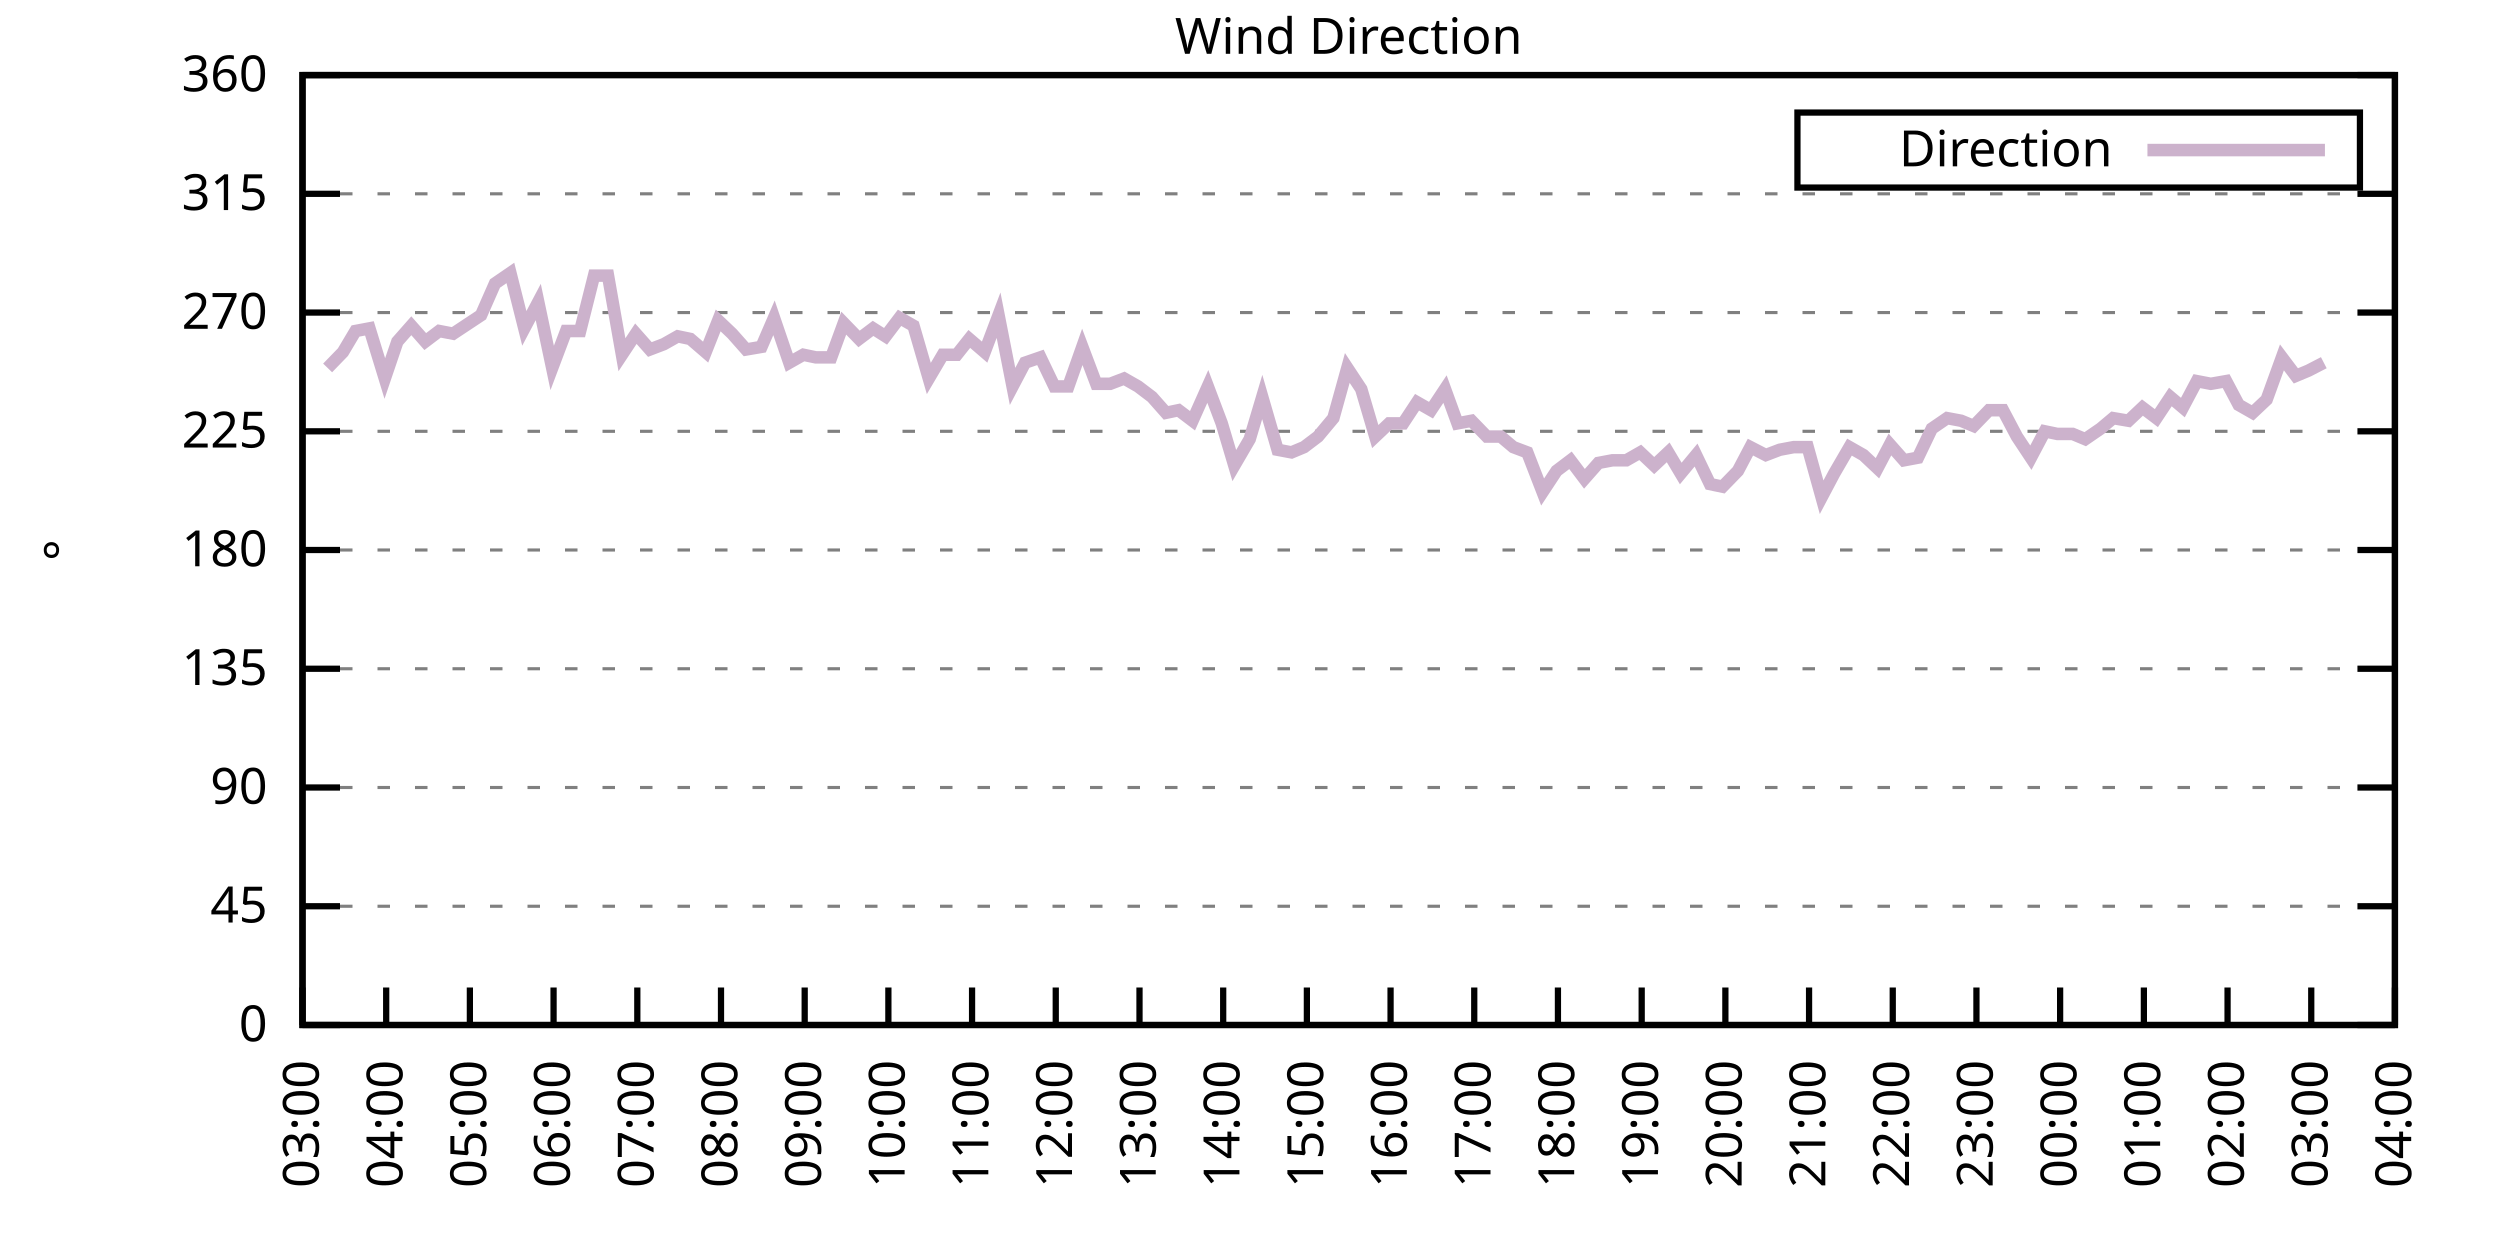
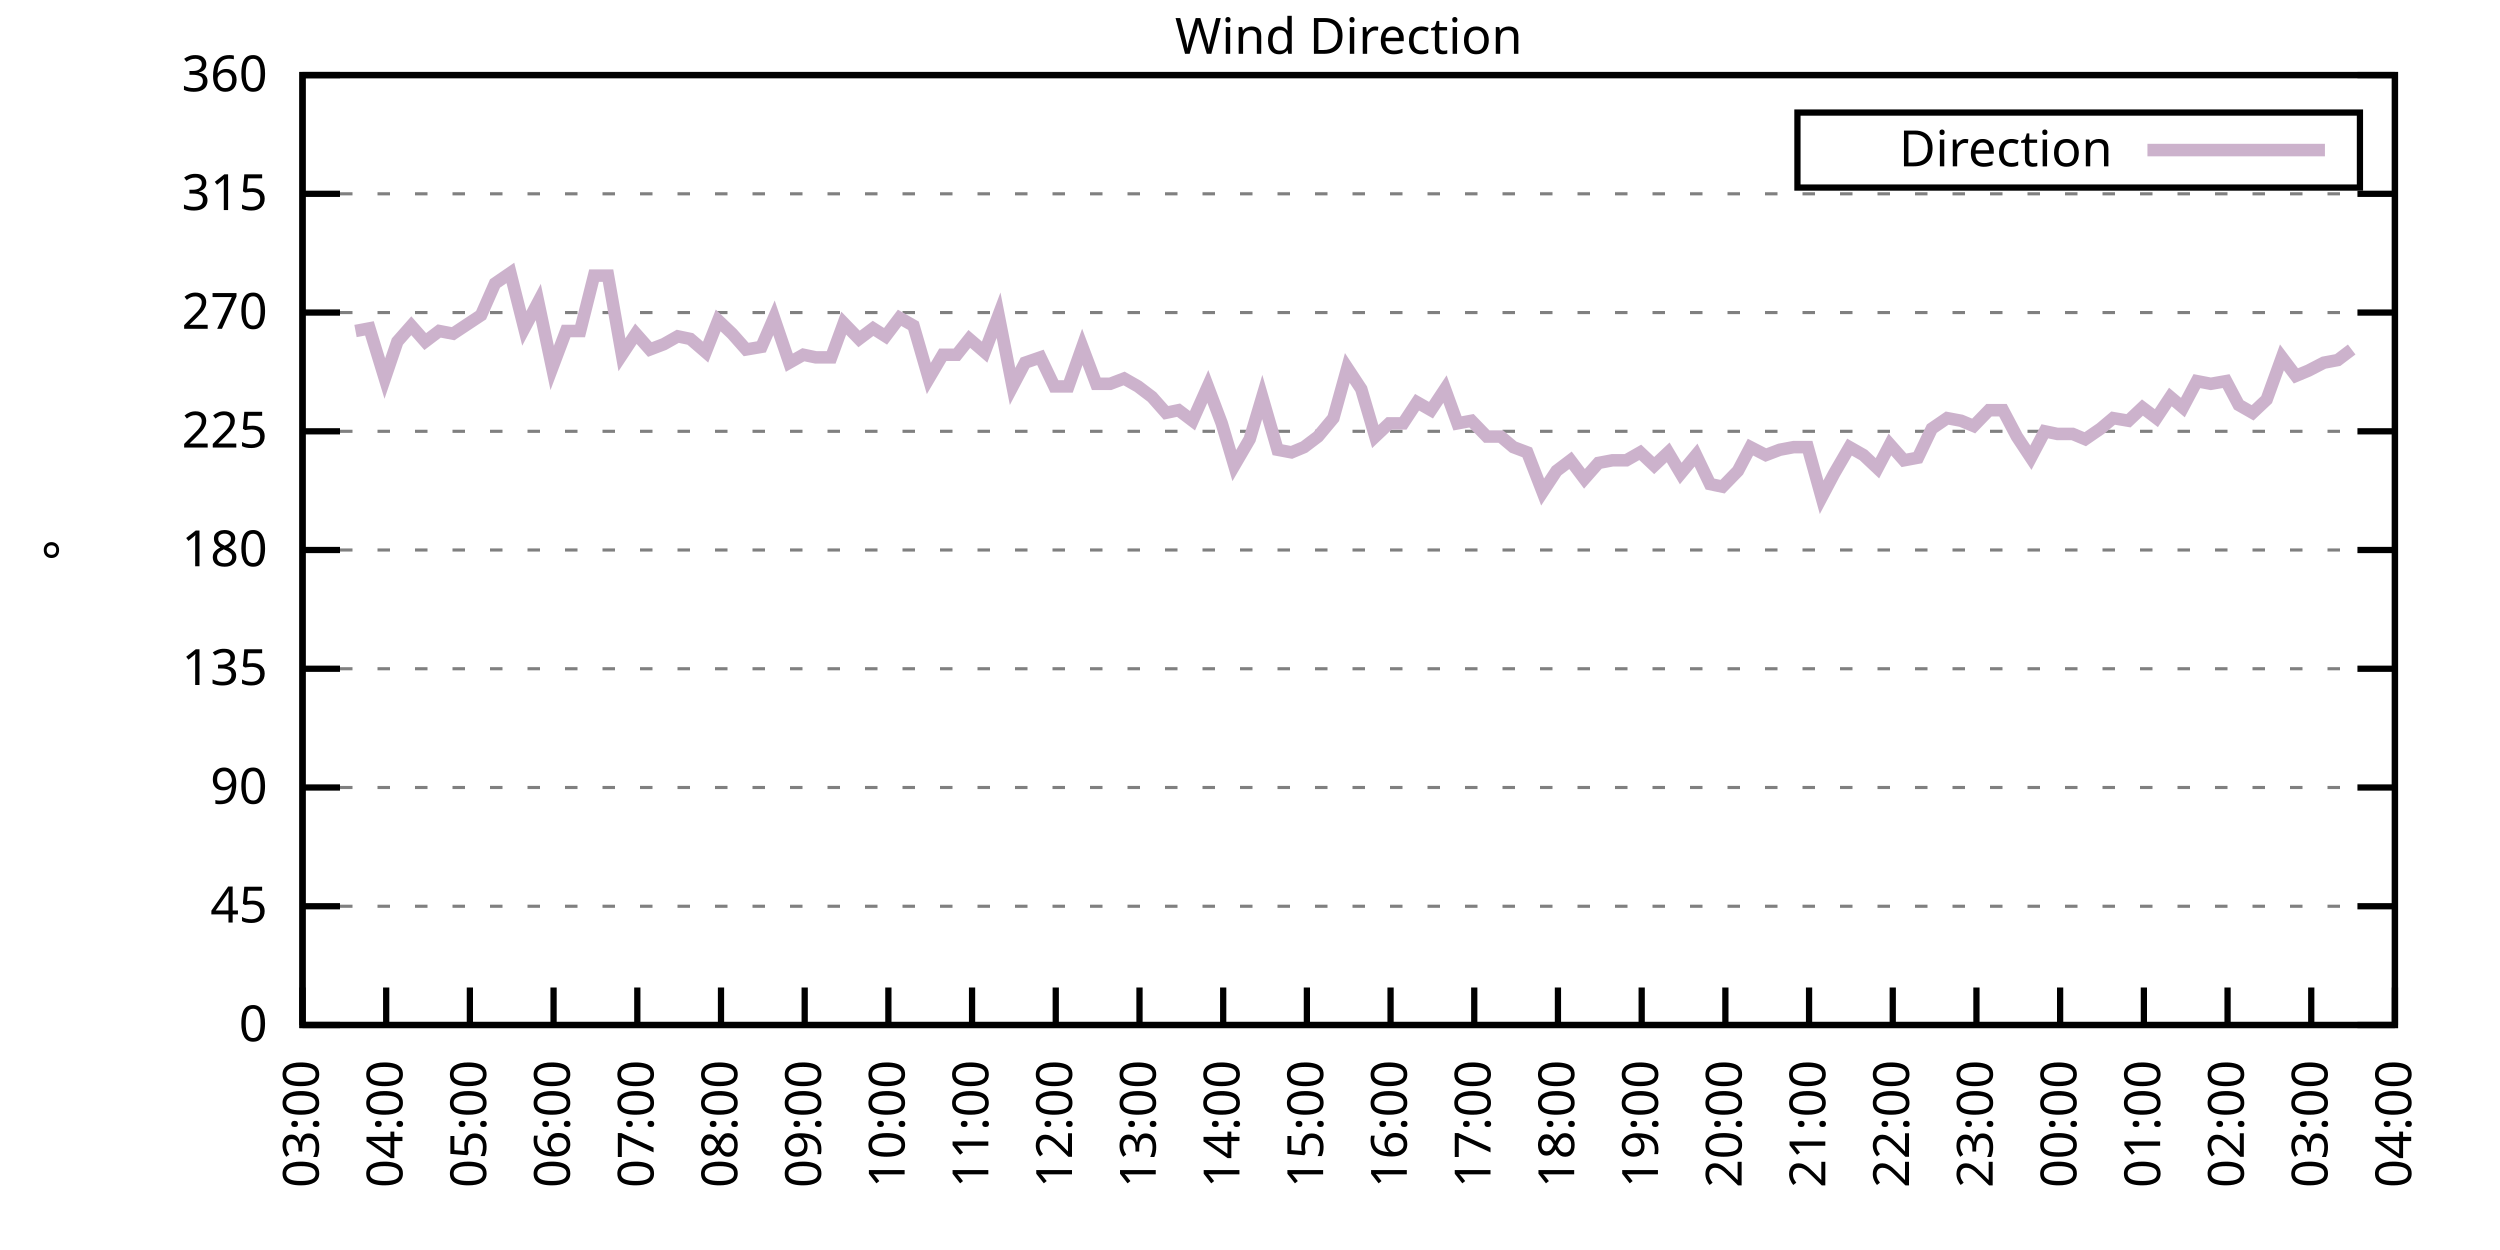
<svg xmlns="http://www.w3.org/2000/svg" xmlns:xlink="http://www.w3.org/1999/xlink" width="400" height="200" viewBox="0 0 400 200">
  <g id="gnuplot_canvas">
    <rect x="0" y="0" width="400" height="200" fill="none" />
    <defs>
      <circle id="gpDot" r="0.5" stroke-width="0.5" stroke="currentColor" />
      <path id="gpPt0" stroke-width="0.333" stroke="currentColor" d="M-1,0 h2 M0,-1 v2" />
      <path id="gpPt1" stroke-width="0.333" stroke="currentColor" d="M-1,-1 L1,1 M1,-1 L-1,1" />
      <path id="gpPt2" stroke-width="0.333" stroke="currentColor" d="M-1,0 L1,0 M0,-1 L0,1 M-1,-1 L1,1 M-1,1 L1,-1" />
      <rect id="gpPt3" stroke-width="0.333" stroke="currentColor" x="-1" y="-1" width="2" height="2" />
      <rect id="gpPt4" stroke-width="0.333" stroke="currentColor" fill="currentColor" x="-1" y="-1" width="2" height="2" />
      <circle id="gpPt5" stroke-width="0.333" stroke="currentColor" cx="0" cy="0" r="1" />
      <use xlink:href="#gpPt5" id="gpPt6" fill="currentColor" stroke="none" />
      <path id="gpPt7" stroke-width="0.333" stroke="currentColor" d="M0,-1.33 L-1.33,0.67 L1.33,0.67 z" />
      <use xlink:href="#gpPt7" id="gpPt8" fill="currentColor" stroke="none" />
      <use xlink:href="#gpPt7" id="gpPt9" stroke="currentColor" transform="rotate(180)" />
      <use xlink:href="#gpPt9" id="gpPt10" fill="currentColor" stroke="none" />
      <use xlink:href="#gpPt3" id="gpPt11" stroke="currentColor" transform="rotate(45)" />
      <use xlink:href="#gpPt11" id="gpPt12" fill="currentColor" stroke="none" />
      <path id="gpPt13" stroke-width="0.333" stroke="currentColor" d="M0,1.330 L1.265,0.411 L0.782,-1.067 L-0.782,-1.076 L-1.265,0.411 z" />
      <use xlink:href="#gpPt13" id="gpPt14" fill="currentColor" stroke="none" />
      <filter id="textbox" filterUnits="objectBoundingBox" x="0" y="0" height="1" width="1">
        <feFlood flood-color="white" flood-opacity="1" result="bgnd" />
        <feComposite in="SourceGraphic" in2="bgnd" operator="atop" />
      </filter>
      <filter id="greybox" filterUnits="objectBoundingBox" x="0" y="0" height="1" width="1">
        <feFlood flood-color="lightgrey" flood-opacity="1" result="grey" />
        <feComposite in="SourceGraphic" in2="grey" operator="atop" />
      </filter>
    </defs>
    <g fill="none" color="white" stroke="currentColor" stroke-width="1.00" stroke-linecap="butt" stroke-linejoin="miter">
</g>
    <g fill="none" color="black" stroke="currentColor" stroke-width="1.00" stroke-linecap="butt" stroke-linejoin="miter">
      <g stroke="none" shape-rendering="crispEdges">
        <polygon fill="rgb(255, 255, 255)" points="48.40,164.00 383.18,164.00 383.18,12.02 48.40,12.02 " />
      </g>
    </g>
    <g fill="none" color="black" stroke="currentColor" stroke-width="1.00" stroke-linecap="butt" stroke-linejoin="miter">
</g>
    <g fill="none" color="black" stroke="black" stroke-width="0.50" stroke-linecap="butt" stroke-linejoin="miter">
</g>
    <g fill="none" color="gray" stroke="currentColor" stroke-width="0.50" stroke-linecap="butt" stroke-linejoin="miter">
      <path stroke="gray" stroke-dasharray="2,4" class="gridline" d="M48.40,164.00 L383.19,164.00  " />
    </g>
    <g fill="none" color="gray" stroke="gray" stroke-width="1.00" stroke-linecap="butt" stroke-linejoin="miter">
</g>
    <g fill="none" color="black" stroke="currentColor" stroke-width="1.00" stroke-linecap="butt" stroke-linejoin="miter">
      <path stroke="black" d="M48.40,164.00 L54.40,164.00 M383.19,164.00 L377.19,164.00  " />
      <g transform="translate(42.80,166.60)" stroke="none" fill="black" font-family="Sans" font-size="8.00" text-anchor="end">
        <text>
          <tspan font-family="Sans"> 0</tspan>
        </text>
      </g>
    </g>
    <g fill="none" color="black" stroke="currentColor" stroke-width="1.00" stroke-linecap="butt" stroke-linejoin="miter">
</g>
    <g fill="none" color="black" stroke="black" stroke-width="0.50" stroke-linecap="butt" stroke-linejoin="miter">
</g>
    <g fill="none" color="gray" stroke="currentColor" stroke-width="0.50" stroke-linecap="butt" stroke-linejoin="miter">
      <path stroke="gray" stroke-dasharray="2,4" class="gridline" d="M48.40,145.00 L383.19,145.00  " />
    </g>
    <g fill="none" color="gray" stroke="gray" stroke-width="1.00" stroke-linecap="butt" stroke-linejoin="miter">
</g>
    <g fill="none" color="black" stroke="currentColor" stroke-width="1.00" stroke-linecap="butt" stroke-linejoin="miter">
      <path stroke="black" d="M48.40,145.00 L54.40,145.00 M383.19,145.00 L377.19,145.00  " />
      <g transform="translate(42.80,147.60)" stroke="none" fill="black" font-family="Sans" font-size="8.00" text-anchor="end">
        <text>
          <tspan font-family="Sans"> 45</tspan>
        </text>
      </g>
    </g>
    <g fill="none" color="black" stroke="currentColor" stroke-width="1.00" stroke-linecap="butt" stroke-linejoin="miter">
</g>
    <g fill="none" color="black" stroke="black" stroke-width="0.50" stroke-linecap="butt" stroke-linejoin="miter">
</g>
    <g fill="none" color="gray" stroke="currentColor" stroke-width="0.50" stroke-linecap="butt" stroke-linejoin="miter">
      <path stroke="gray" stroke-dasharray="2,4" class="gridline" d="M48.40,126.00 L383.19,126.00  " />
    </g>
    <g fill="none" color="gray" stroke="gray" stroke-width="1.00" stroke-linecap="butt" stroke-linejoin="miter">
</g>
    <g fill="none" color="black" stroke="currentColor" stroke-width="1.00" stroke-linecap="butt" stroke-linejoin="miter">
      <path stroke="black" d="M48.40,126.00 L54.40,126.00 M383.19,126.00 L377.19,126.00  " />
      <g transform="translate(42.80,128.60)" stroke="none" fill="black" font-family="Sans" font-size="8.00" text-anchor="end">
        <text>
          <tspan font-family="Sans"> 90</tspan>
        </text>
      </g>
    </g>
    <g fill="none" color="black" stroke="currentColor" stroke-width="1.00" stroke-linecap="butt" stroke-linejoin="miter">
</g>
    <g fill="none" color="black" stroke="black" stroke-width="0.50" stroke-linecap="butt" stroke-linejoin="miter">
</g>
    <g fill="none" color="gray" stroke="currentColor" stroke-width="0.50" stroke-linecap="butt" stroke-linejoin="miter">
      <path stroke="gray" stroke-dasharray="2,4" class="gridline" d="M48.40,107.00 L383.19,107.00  " />
    </g>
    <g fill="none" color="gray" stroke="gray" stroke-width="1.00" stroke-linecap="butt" stroke-linejoin="miter">
</g>
    <g fill="none" color="black" stroke="currentColor" stroke-width="1.00" stroke-linecap="butt" stroke-linejoin="miter">
      <path stroke="black" d="M48.40,107.00 L54.40,107.00 M383.19,107.00 L377.19,107.00  " />
      <g transform="translate(42.80,109.60)" stroke="none" fill="black" font-family="Sans" font-size="8.00" text-anchor="end">
        <text>
          <tspan font-family="Sans"> 135</tspan>
        </text>
      </g>
    </g>
    <g fill="none" color="black" stroke="currentColor" stroke-width="1.00" stroke-linecap="butt" stroke-linejoin="miter">
</g>
    <g fill="none" color="black" stroke="black" stroke-width="0.50" stroke-linecap="butt" stroke-linejoin="miter">
</g>
    <g fill="none" color="gray" stroke="currentColor" stroke-width="0.50" stroke-linecap="butt" stroke-linejoin="miter">
      <path stroke="gray" stroke-dasharray="2,4" class="gridline" d="M48.40,88.00 L383.19,88.00  " />
    </g>
    <g fill="none" color="gray" stroke="gray" stroke-width="1.00" stroke-linecap="butt" stroke-linejoin="miter">
</g>
    <g fill="none" color="black" stroke="currentColor" stroke-width="1.00" stroke-linecap="butt" stroke-linejoin="miter">
      <path stroke="black" d="M48.40,88.00 L54.40,88.00 M383.19,88.00 L377.19,88.00  " />
      <g transform="translate(42.80,90.60)" stroke="none" fill="black" font-family="Sans" font-size="8.00" text-anchor="end">
        <text>
          <tspan font-family="Sans"> 180</tspan>
        </text>
      </g>
    </g>
    <g fill="none" color="black" stroke="currentColor" stroke-width="1.00" stroke-linecap="butt" stroke-linejoin="miter">
</g>
    <g fill="none" color="black" stroke="black" stroke-width="0.50" stroke-linecap="butt" stroke-linejoin="miter">
</g>
    <g fill="none" color="gray" stroke="currentColor" stroke-width="0.50" stroke-linecap="butt" stroke-linejoin="miter">
      <path stroke="gray" stroke-dasharray="2,4" class="gridline" d="M48.40,69.01 L383.19,69.01  " />
    </g>
    <g fill="none" color="gray" stroke="gray" stroke-width="1.00" stroke-linecap="butt" stroke-linejoin="miter">
</g>
    <g fill="none" color="black" stroke="currentColor" stroke-width="1.00" stroke-linecap="butt" stroke-linejoin="miter">
      <path stroke="black" d="M48.40,69.01 L54.40,69.01 M383.19,69.01 L377.19,69.01  " />
      <g transform="translate(42.80,71.61)" stroke="none" fill="black" font-family="Sans" font-size="8.00" text-anchor="end">
        <text>
          <tspan font-family="Sans"> 225</tspan>
        </text>
      </g>
    </g>
    <g fill="none" color="black" stroke="currentColor" stroke-width="1.00" stroke-linecap="butt" stroke-linejoin="miter">
</g>
    <g fill="none" color="black" stroke="black" stroke-width="0.50" stroke-linecap="butt" stroke-linejoin="miter">
</g>
    <g fill="none" color="gray" stroke="currentColor" stroke-width="0.50" stroke-linecap="butt" stroke-linejoin="miter">
      <path stroke="gray" stroke-dasharray="2,4" class="gridline" d="M48.40,50.01 L383.19,50.01  " />
    </g>
    <g fill="none" color="gray" stroke="gray" stroke-width="1.00" stroke-linecap="butt" stroke-linejoin="miter">
</g>
    <g fill="none" color="black" stroke="currentColor" stroke-width="1.00" stroke-linecap="butt" stroke-linejoin="miter">
      <path stroke="black" d="M48.40,50.01 L54.40,50.01 M383.19,50.01 L377.19,50.01  " />
      <g transform="translate(42.80,52.61)" stroke="none" fill="black" font-family="Sans" font-size="8.00" text-anchor="end">
        <text>
          <tspan font-family="Sans"> 270</tspan>
        </text>
      </g>
    </g>
    <g fill="none" color="black" stroke="currentColor" stroke-width="1.00" stroke-linecap="butt" stroke-linejoin="miter">
</g>
    <g fill="none" color="black" stroke="black" stroke-width="0.50" stroke-linecap="butt" stroke-linejoin="miter">
</g>
    <g fill="none" color="gray" stroke="currentColor" stroke-width="0.50" stroke-linecap="butt" stroke-linejoin="miter">
      <path stroke="gray" stroke-dasharray="2,4" class="gridline" d="M48.40,31.01 L383.19,31.01  " />
    </g>
    <g fill="none" color="gray" stroke="gray" stroke-width="1.00" stroke-linecap="butt" stroke-linejoin="miter">
</g>
    <g fill="none" color="black" stroke="currentColor" stroke-width="1.00" stroke-linecap="butt" stroke-linejoin="miter">
      <path stroke="black" d="M48.40,31.01 L54.40,31.01 M383.19,31.01 L377.19,31.01  " />
      <g transform="translate(42.80,33.61)" stroke="none" fill="black" font-family="Sans" font-size="8.00" text-anchor="end">
        <text>
          <tspan font-family="Sans"> 315</tspan>
        </text>
      </g>
    </g>
    <g fill="none" color="black" stroke="currentColor" stroke-width="1.00" stroke-linecap="butt" stroke-linejoin="miter">
</g>
    <g fill="none" color="black" stroke="black" stroke-width="0.50" stroke-linecap="butt" stroke-linejoin="miter">
</g>
    <g fill="none" color="gray" stroke="currentColor" stroke-width="0.50" stroke-linecap="butt" stroke-linejoin="miter">
      <path stroke="gray" stroke-dasharray="2,4" class="gridline" d="M48.40,12.01 L383.19,12.01  " />
    </g>
    <g fill="none" color="gray" stroke="gray" stroke-width="1.00" stroke-linecap="butt" stroke-linejoin="miter">
</g>
    <g fill="none" color="black" stroke="currentColor" stroke-width="1.00" stroke-linecap="butt" stroke-linejoin="miter">
      <path stroke="black" d="M48.40,12.01 L54.40,12.01 M383.19,12.01 L377.19,12.01  " />
      <g transform="translate(42.80,14.61)" stroke="none" fill="black" font-family="Sans" font-size="8.00" text-anchor="end">
        <text>
          <tspan font-family="Sans"> 360</tspan>
        </text>
      </g>
    </g>
    <g fill="none" color="black" stroke="currentColor" stroke-width="1.00" stroke-linecap="butt" stroke-linejoin="miter">
      <path stroke="black" d="M48.40,164.00 L48.40,158.00  " />
      <g transform="translate(51.00,169.60) rotate(270.00)" stroke="none" fill="black" font-family="Sans" font-size="8.00" text-anchor="end">
        <text>
          <tspan font-family="Sans">03:00</tspan>
        </text>
      </g>
    </g>
    <g fill="none" color="black" stroke="currentColor" stroke-width="1.00" stroke-linecap="butt" stroke-linejoin="miter">
      <path stroke="black" d="M61.79,164.00 L61.79,158.00  " />
      <g transform="translate(64.39,169.60) rotate(270.00)" stroke="none" fill="black" font-family="Sans" font-size="8.00" text-anchor="end">
        <text>
          <tspan font-family="Sans">04:00</tspan>
        </text>
      </g>
    </g>
    <g fill="none" color="black" stroke="currentColor" stroke-width="1.00" stroke-linecap="butt" stroke-linejoin="miter">
      <path stroke="black" d="M75.18,164.00 L75.18,158.00  " />
      <g transform="translate(77.78,169.60) rotate(270.00)" stroke="none" fill="black" font-family="Sans" font-size="8.00" text-anchor="end">
        <text>
          <tspan font-family="Sans">05:00</tspan>
        </text>
      </g>
    </g>
    <g fill="none" color="black" stroke="currentColor" stroke-width="1.00" stroke-linecap="butt" stroke-linejoin="miter">
      <path stroke="black" d="M88.57,164.00 L88.57,158.00  " />
      <g transform="translate(91.17,169.60) rotate(270.00)" stroke="none" fill="black" font-family="Sans" font-size="8.00" text-anchor="end">
        <text>
          <tspan font-family="Sans">06:00</tspan>
        </text>
      </g>
    </g>
    <g fill="none" color="black" stroke="currentColor" stroke-width="1.00" stroke-linecap="butt" stroke-linejoin="miter">
      <path stroke="black" d="M101.97,164.00 L101.97,158.00  " />
      <g transform="translate(104.57,169.60) rotate(270.00)" stroke="none" fill="black" font-family="Sans" font-size="8.00" text-anchor="end">
        <text>
          <tspan font-family="Sans">07:00</tspan>
        </text>
      </g>
    </g>
    <g fill="none" color="black" stroke="currentColor" stroke-width="1.00" stroke-linecap="butt" stroke-linejoin="miter">
      <path stroke="black" d="M115.36,164.00 L115.36,158.00  " />
      <g transform="translate(117.96,169.60) rotate(270.00)" stroke="none" fill="black" font-family="Sans" font-size="8.00" text-anchor="end">
        <text>
          <tspan font-family="Sans">08:00</tspan>
        </text>
      </g>
    </g>
    <g fill="none" color="black" stroke="currentColor" stroke-width="1.00" stroke-linecap="butt" stroke-linejoin="miter">
      <path stroke="black" d="M128.75,164.00 L128.75,158.00  " />
      <g transform="translate(131.35,169.60) rotate(270.00)" stroke="none" fill="black" font-family="Sans" font-size="8.00" text-anchor="end">
        <text>
          <tspan font-family="Sans">09:00</tspan>
        </text>
      </g>
    </g>
    <g fill="none" color="black" stroke="currentColor" stroke-width="1.00" stroke-linecap="butt" stroke-linejoin="miter">
      <path stroke="black" d="M142.14,164.00 L142.14,158.00  " />
      <g transform="translate(144.74,169.60) rotate(270.00)" stroke="none" fill="black" font-family="Sans" font-size="8.00" text-anchor="end">
        <text>
          <tspan font-family="Sans">10:00</tspan>
        </text>
      </g>
    </g>
    <g fill="none" color="black" stroke="currentColor" stroke-width="1.00" stroke-linecap="butt" stroke-linejoin="miter">
      <path stroke="black" d="M155.53,164.00 L155.53,158.00  " />
      <g transform="translate(158.13,169.60) rotate(270.00)" stroke="none" fill="black" font-family="Sans" font-size="8.00" text-anchor="end">
        <text>
          <tspan font-family="Sans">11:00</tspan>
        </text>
      </g>
    </g>
    <g fill="none" color="black" stroke="currentColor" stroke-width="1.00" stroke-linecap="butt" stroke-linejoin="miter">
      <path stroke="black" d="M168.92,164.00 L168.92,158.00  " />
      <g transform="translate(171.52,169.60) rotate(270.00)" stroke="none" fill="black" font-family="Sans" font-size="8.00" text-anchor="end">
        <text>
          <tspan font-family="Sans">12:00</tspan>
        </text>
      </g>
    </g>
    <g fill="none" color="black" stroke="currentColor" stroke-width="1.00" stroke-linecap="butt" stroke-linejoin="miter">
      <path stroke="black" d="M182.32,164.00 L182.32,158.00  " />
      <g transform="translate(184.92,169.60) rotate(270.00)" stroke="none" fill="black" font-family="Sans" font-size="8.00" text-anchor="end">
        <text>
          <tspan font-family="Sans">13:00</tspan>
        </text>
      </g>
    </g>
    <g fill="none" color="black" stroke="currentColor" stroke-width="1.00" stroke-linecap="butt" stroke-linejoin="miter">
      <path stroke="black" d="M195.71,164.00 L195.71,158.00  " />
      <g transform="translate(198.31,169.60) rotate(270.00)" stroke="none" fill="black" font-family="Sans" font-size="8.00" text-anchor="end">
        <text>
          <tspan font-family="Sans">14:00</tspan>
        </text>
      </g>
    </g>
    <g fill="none" color="black" stroke="currentColor" stroke-width="1.00" stroke-linecap="butt" stroke-linejoin="miter">
      <path stroke="black" d="M209.10,164.00 L209.10,158.00  " />
      <g transform="translate(211.70,169.60) rotate(270.00)" stroke="none" fill="black" font-family="Sans" font-size="8.00" text-anchor="end">
        <text>
          <tspan font-family="Sans">15:00</tspan>
        </text>
      </g>
    </g>
    <g fill="none" color="black" stroke="currentColor" stroke-width="1.00" stroke-linecap="butt" stroke-linejoin="miter">
      <path stroke="black" d="M222.49,164.00 L222.49,158.00  " />
      <g transform="translate(225.09,169.60) rotate(270.00)" stroke="none" fill="black" font-family="Sans" font-size="8.00" text-anchor="end">
        <text>
          <tspan font-family="Sans">16:00</tspan>
        </text>
      </g>
    </g>
    <g fill="none" color="black" stroke="currentColor" stroke-width="1.00" stroke-linecap="butt" stroke-linejoin="miter">
      <path stroke="black" d="M235.88,164.00 L235.88,158.00  " />
      <g transform="translate(238.48,169.60) rotate(270.00)" stroke="none" fill="black" font-family="Sans" font-size="8.00" text-anchor="end">
        <text>
          <tspan font-family="Sans">17:00</tspan>
        </text>
      </g>
    </g>
    <g fill="none" color="black" stroke="currentColor" stroke-width="1.00" stroke-linecap="butt" stroke-linejoin="miter">
      <path stroke="black" d="M249.27,164.00 L249.27,158.00  " />
      <g transform="translate(251.87,169.60) rotate(270.00)" stroke="none" fill="black" font-family="Sans" font-size="8.00" text-anchor="end">
        <text>
          <tspan font-family="Sans">18:00</tspan>
        </text>
      </g>
    </g>
    <g fill="none" color="black" stroke="currentColor" stroke-width="1.00" stroke-linecap="butt" stroke-linejoin="miter">
      <path stroke="black" d="M262.67,164.00 L262.67,158.00  " />
      <g transform="translate(265.27,169.60) rotate(270.00)" stroke="none" fill="black" font-family="Sans" font-size="8.00" text-anchor="end">
        <text>
          <tspan font-family="Sans">19:00</tspan>
        </text>
      </g>
    </g>
    <g fill="none" color="black" stroke="currentColor" stroke-width="1.00" stroke-linecap="butt" stroke-linejoin="miter">
      <path stroke="black" d="M276.06,164.00 L276.06,158.00  " />
      <g transform="translate(278.66,169.60) rotate(270.00)" stroke="none" fill="black" font-family="Sans" font-size="8.00" text-anchor="end">
        <text>
          <tspan font-family="Sans">20:00</tspan>
        </text>
      </g>
    </g>
    <g fill="none" color="black" stroke="currentColor" stroke-width="1.00" stroke-linecap="butt" stroke-linejoin="miter">
      <path stroke="black" d="M289.45,164.00 L289.45,158.00  " />
      <g transform="translate(292.05,169.60) rotate(270.00)" stroke="none" fill="black" font-family="Sans" font-size="8.00" text-anchor="end">
        <text>
          <tspan font-family="Sans">21:00</tspan>
        </text>
      </g>
    </g>
    <g fill="none" color="black" stroke="currentColor" stroke-width="1.00" stroke-linecap="butt" stroke-linejoin="miter">
      <path stroke="black" d="M302.84,164.00 L302.84,158.00  " />
      <g transform="translate(305.44,169.60) rotate(270.00)" stroke="none" fill="black" font-family="Sans" font-size="8.00" text-anchor="end">
        <text>
          <tspan font-family="Sans">22:00</tspan>
        </text>
      </g>
    </g>
    <g fill="none" color="black" stroke="currentColor" stroke-width="1.00" stroke-linecap="butt" stroke-linejoin="miter">
      <path stroke="black" d="M316.23,164.00 L316.23,158.00  " />
      <g transform="translate(318.83,169.60) rotate(270.00)" stroke="none" fill="black" font-family="Sans" font-size="8.00" text-anchor="end">
        <text>
          <tspan font-family="Sans">23:00</tspan>
        </text>
      </g>
    </g>
    <g fill="none" color="black" stroke="currentColor" stroke-width="1.00" stroke-linecap="butt" stroke-linejoin="miter">
      <path stroke="black" d="M329.62,164.00 L329.62,158.00  " />
      <g transform="translate(332.22,169.60) rotate(270.00)" stroke="none" fill="black" font-family="Sans" font-size="8.00" text-anchor="end">
        <text>
          <tspan font-family="Sans">00:00</tspan>
        </text>
      </g>
    </g>
    <g fill="none" color="black" stroke="currentColor" stroke-width="1.00" stroke-linecap="butt" stroke-linejoin="miter">
      <path stroke="black" d="M343.02,164.00 L343.02,158.00  " />
      <g transform="translate(345.62,169.60) rotate(270.00)" stroke="none" fill="black" font-family="Sans" font-size="8.00" text-anchor="end">
        <text>
          <tspan font-family="Sans">01:00</tspan>
        </text>
      </g>
    </g>
    <g fill="none" color="black" stroke="currentColor" stroke-width="1.00" stroke-linecap="butt" stroke-linejoin="miter">
      <path stroke="black" d="M356.41,164.00 L356.41,158.00  " />
      <g transform="translate(359.01,169.60) rotate(270.00)" stroke="none" fill="black" font-family="Sans" font-size="8.00" text-anchor="end">
        <text>
          <tspan font-family="Sans">02:00</tspan>
        </text>
      </g>
    </g>
    <g fill="none" color="black" stroke="currentColor" stroke-width="1.00" stroke-linecap="butt" stroke-linejoin="miter">
      <path stroke="black" d="M369.80,164.00 L369.80,158.00  " />
      <g transform="translate(372.40,169.60) rotate(270.00)" stroke="none" fill="black" font-family="Sans" font-size="8.00" text-anchor="end">
        <text>
          <tspan font-family="Sans">03:00</tspan>
        </text>
      </g>
    </g>
    <g fill="none" color="black" stroke="currentColor" stroke-width="1.00" stroke-linecap="butt" stroke-linejoin="miter">
      <path stroke="black" d="M383.19,164.00 L383.19,158.00  " />
      <g transform="translate(385.79,169.60) rotate(270.00)" stroke="none" fill="black" font-family="Sans" font-size="8.00" text-anchor="end">
        <text>
          <tspan font-family="Sans">04:00</tspan>
        </text>
      </g>
    </g>
    <g fill="none" color="black" stroke="currentColor" stroke-width="1.00" stroke-linecap="butt" stroke-linejoin="miter">
</g>
    <g fill="none" color="black" stroke="currentColor" stroke-width="1.00" stroke-linecap="butt" stroke-linejoin="miter">
      <path stroke="black" d="M48.40,12.01 L48.40,164.00 L383.19,164.00 L383.19,12.01 L48.40,12.01 Z  " />
    </g>
    <g fill="none" color="black" stroke="currentColor" stroke-width="1.00" stroke-linecap="butt" stroke-linejoin="miter">
</g>
    <g fill="none" color="black" stroke="currentColor" stroke-width="1.00" stroke-linecap="butt" stroke-linejoin="miter">
      <path stroke="black" d="M287.59,30.01 L287.59,18.01 L377.59,18.01 L377.59,30.01 L287.59,30.01 Z  " />
    </g>
    <g id="Wind_direction_plot_1">
      <g fill="none" color="white" stroke="black" stroke-width="2.00" stroke-linecap="butt" stroke-linejoin="miter">
</g>
      <g fill="none" color="black" stroke="currentColor" stroke-width="2.00" stroke-linecap="butt" stroke-linejoin="miter">
        <g transform="translate(337.99,26.61)" stroke="none" fill="black" font-family="Sans" font-size="8.00" text-anchor="end">
          <text>
            <tspan font-family="Sans">Direction</tspan>
          </text>
        </g>
      </g>
      <g fill="none" color="black" stroke="currentColor" stroke-width="2.00" stroke-linecap="butt" stroke-linejoin="miter">
-         <path stroke="rgb(204, 178, 204)" d="M343.59,24.01 L371.99,24.01 M52.42,58.87 L54.87,56.34 L56.88,52.96 L59.11,52.54 L61.57,60.56 L63.58,54.65   L65.81,52.12 L68.04,54.65 L70.27,52.96 L72.50,53.39 L76.97,50.43 L79.20,45.36 L81.66,43.67 L83.89,52.54   L86.12,48.32 L88.35,58.87 L90.58,52.96 L92.82,52.96 L95.05,44.10 L97.28,44.10 L99.51,56.76 L101.74,53.39   L103.98,55.92 L106.21,55.07 L108.44,53.81 L110.45,54.23 L112.90,56.34 L114.91,51.27 L117.14,53.39 L119.38,55.92   L121.83,55.50 L123.84,50.85 L126.29,58.03 L128.53,56.76 L130.54,57.18 L132.99,57.18 L135.00,51.70 L137.45,54.23   L139.69,52.54 L141.69,53.81 L143.93,50.85 L146.16,52.12 L148.61,60.56 L150.85,56.76 L153.08,56.76 L155.09,54.23   L157.54,56.34 L159.77,50.43 L162.01,61.83 L164.01,58.03 L166.47,57.18 L168.70,61.83 L170.93,61.83 L173.17,55.50   L175.40,61.41 L177.63,61.41 L179.86,60.56 L182.09,61.83 L184.32,63.52 L186.56,66.05 L188.57,65.63 L190.80,67.32   L193.25,61.83 L195.48,67.74 L197.49,74.49 L199.95,70.27 L201.96,63.52 L204.41,71.96 L206.64,72.38 L208.65,71.54   L210.88,69.85 L213.34,66.90 L215.57,58.87 L217.80,62.25 L220.04,69.85 L222.27,67.74 L224.50,67.74 L226.73,64.36   L228.96,65.63 L231.20,62.25 L233.20,67.74 L235.44,67.32 L237.89,69.85 L240.12,69.85 L242.13,71.54 L244.36,72.38   L246.82,78.72 L249.05,75.34 L251.28,73.65 L253.51,76.61 L255.75,74.07 L257.98,73.65 L260.21,73.65 L262.44,72.38   L264.67,74.49 L266.91,72.38 L268.92,75.76 L271.37,72.81 L273.60,77.45 L275.61,77.87 L278.07,75.34 L280.07,71.54   L282.53,72.81 L284.76,71.96 L286.99,71.54 L289.23,71.54 L291.46,79.56 L293.47,75.76 L295.92,71.54 L298.15,72.81   L300.39,74.92 L302.39,71.12 L304.63,73.65 L306.86,73.23 L309.09,68.58 L311.54,66.90 L313.78,67.32 L315.79,68.16   L318.24,65.63 L320.47,65.63 L322.70,69.85 L324.94,73.23 L327.17,69.01 L329.18,69.43 L331.63,69.43 L333.64,70.27   L336.10,68.58 L338.10,66.90 L340.56,67.32 L342.79,65.21 L345.02,66.90 L347.26,63.52 L349.26,65.21 L351.50,60.98   L353.73,61.41 L356.18,60.98 L358.19,64.78 L360.42,66.05 L362.66,63.94 L365.11,57.18 L367.34,60.14 L369.35,59.30   L371.81,58.03  " />
+         <path stroke="rgb(204, 178, 204)" d="M343.59,24.01 L371.99,24.01 M56.88,52.96 L59.11,52.54 L61.57,60.56 L63.58,54.65 L65.81,52.12 L68.04,54.65   L70.27,52.96 L72.50,53.39 L76.97,50.43 L79.20,45.36 L81.66,43.67 L83.89,52.54 L86.12,48.32 L88.35,58.87   L90.58,52.96 L92.82,52.96 L95.05,44.10 L97.28,44.10 L99.51,56.76 L101.74,53.39 L103.98,55.92 L106.21,55.07   L108.44,53.81 L110.45,54.23 L112.90,56.34 L114.91,51.27 L117.14,53.39 L119.38,55.92 L121.83,55.50 L123.84,50.85   L126.29,58.03 L128.53,56.76 L130.54,57.18 L132.99,57.18 L135.00,51.70 L137.45,54.23 L139.69,52.54 L141.69,53.81   L143.93,50.85 L146.16,52.12 L148.61,60.56 L150.85,56.76 L153.08,56.76 L155.09,54.23 L157.54,56.34 L159.77,50.43   L162.01,61.83 L164.01,58.03 L166.47,57.18 L168.70,61.83 L170.93,61.83 L173.17,55.50 L175.40,61.41 L177.63,61.41   L179.86,60.56 L182.09,61.83 L184.32,63.52 L186.56,66.05 L188.57,65.63 L190.80,67.32 L193.25,61.83 L195.48,67.74   L197.49,74.49 L199.95,70.27 L201.96,63.52 L204.41,71.96 L206.64,72.38 L208.65,71.54 L210.88,69.85 L213.34,66.90   L215.57,58.87 L217.80,62.25 L220.04,69.85 L222.27,67.74 L224.50,67.74 L226.73,64.36 L228.96,65.63 L231.20,62.25   L233.20,67.74 L235.44,67.32 L237.89,69.85 L240.12,69.85 L242.13,71.54 L244.36,72.38 L246.82,78.72 L249.05,75.34   L251.28,73.65 L253.51,76.61 L255.75,74.07 L257.98,73.65 L260.21,73.65 L262.44,72.38 L264.67,74.49 L266.91,72.38   L268.92,75.76 L271.37,72.81 L273.60,77.45 L275.61,77.87 L278.07,75.34 L280.07,71.54 L282.53,72.81 L284.76,71.96   L286.99,71.54 L289.23,71.54 L291.46,79.56 L293.47,75.76 L295.92,71.54 L298.15,72.81 L300.39,74.92 L302.39,71.12   L304.63,73.65 L306.86,73.23 L309.09,68.58 L311.54,66.90 L313.78,67.32 L315.79,68.16 L318.24,65.63 L320.47,65.63   L322.70,69.85 L324.94,73.23 L327.17,69.01 L329.18,69.43 L331.63,69.43 L333.64,70.27 L336.10,68.58 L338.10,66.90   L340.56,67.32 L342.79,65.21 L345.02,66.90 L347.26,63.52 L349.26,65.21 L351.50,60.98 L353.73,61.41 L356.18,60.98   L358.19,64.78 L360.42,66.05 L362.66,63.94 L365.11,57.18 L367.34,60.14 L369.35,59.30 L371.81,58.03 L374.04,57.61   L376.27,55.92  " />
      </g>
    </g>
    <g fill="none" color="black" stroke="currentColor" stroke-width="2.00" stroke-linecap="butt" stroke-linejoin="miter">
</g>
    <g fill="none" color="black" stroke="black" stroke-width="1.00" stroke-linecap="butt" stroke-linejoin="miter">
</g>
    <g fill="none" color="black" stroke="currentColor" stroke-width="1.00" stroke-linecap="butt" stroke-linejoin="miter">
      <path stroke="black" d="M48.40,12.01 L48.40,164.00 L383.19,164.00 L383.19,12.01 L48.40,12.01 Z  " />
      <g transform="translate(12.80,88.01) rotate(270.00)" stroke="none" fill="black" font-family="Sans" font-size="8.00" text-anchor="middle">
        <text>
          <tspan font-family="Sans">°</tspan>
        </text>
      </g>
    </g>
    <g fill="none" color="black" stroke="currentColor" stroke-width="1.00" stroke-linecap="butt" stroke-linejoin="miter">
</g>
    <g fill="none" color="black" stroke="currentColor" stroke-width="1.00" stroke-linecap="butt" stroke-linejoin="miter">
      <g transform="translate(215.79,8.61)" stroke="none" fill="black" font-family="Sans" font-size="8.00" text-anchor="middle">
        <text>
          <tspan font-family="Sans">Wind Direction</tspan>
        </text>
      </g>
    </g>
    <g fill="none" color="black" stroke="currentColor" stroke-width="1.00" stroke-linecap="butt" stroke-linejoin="miter">
</g>
  </g>
</svg>
